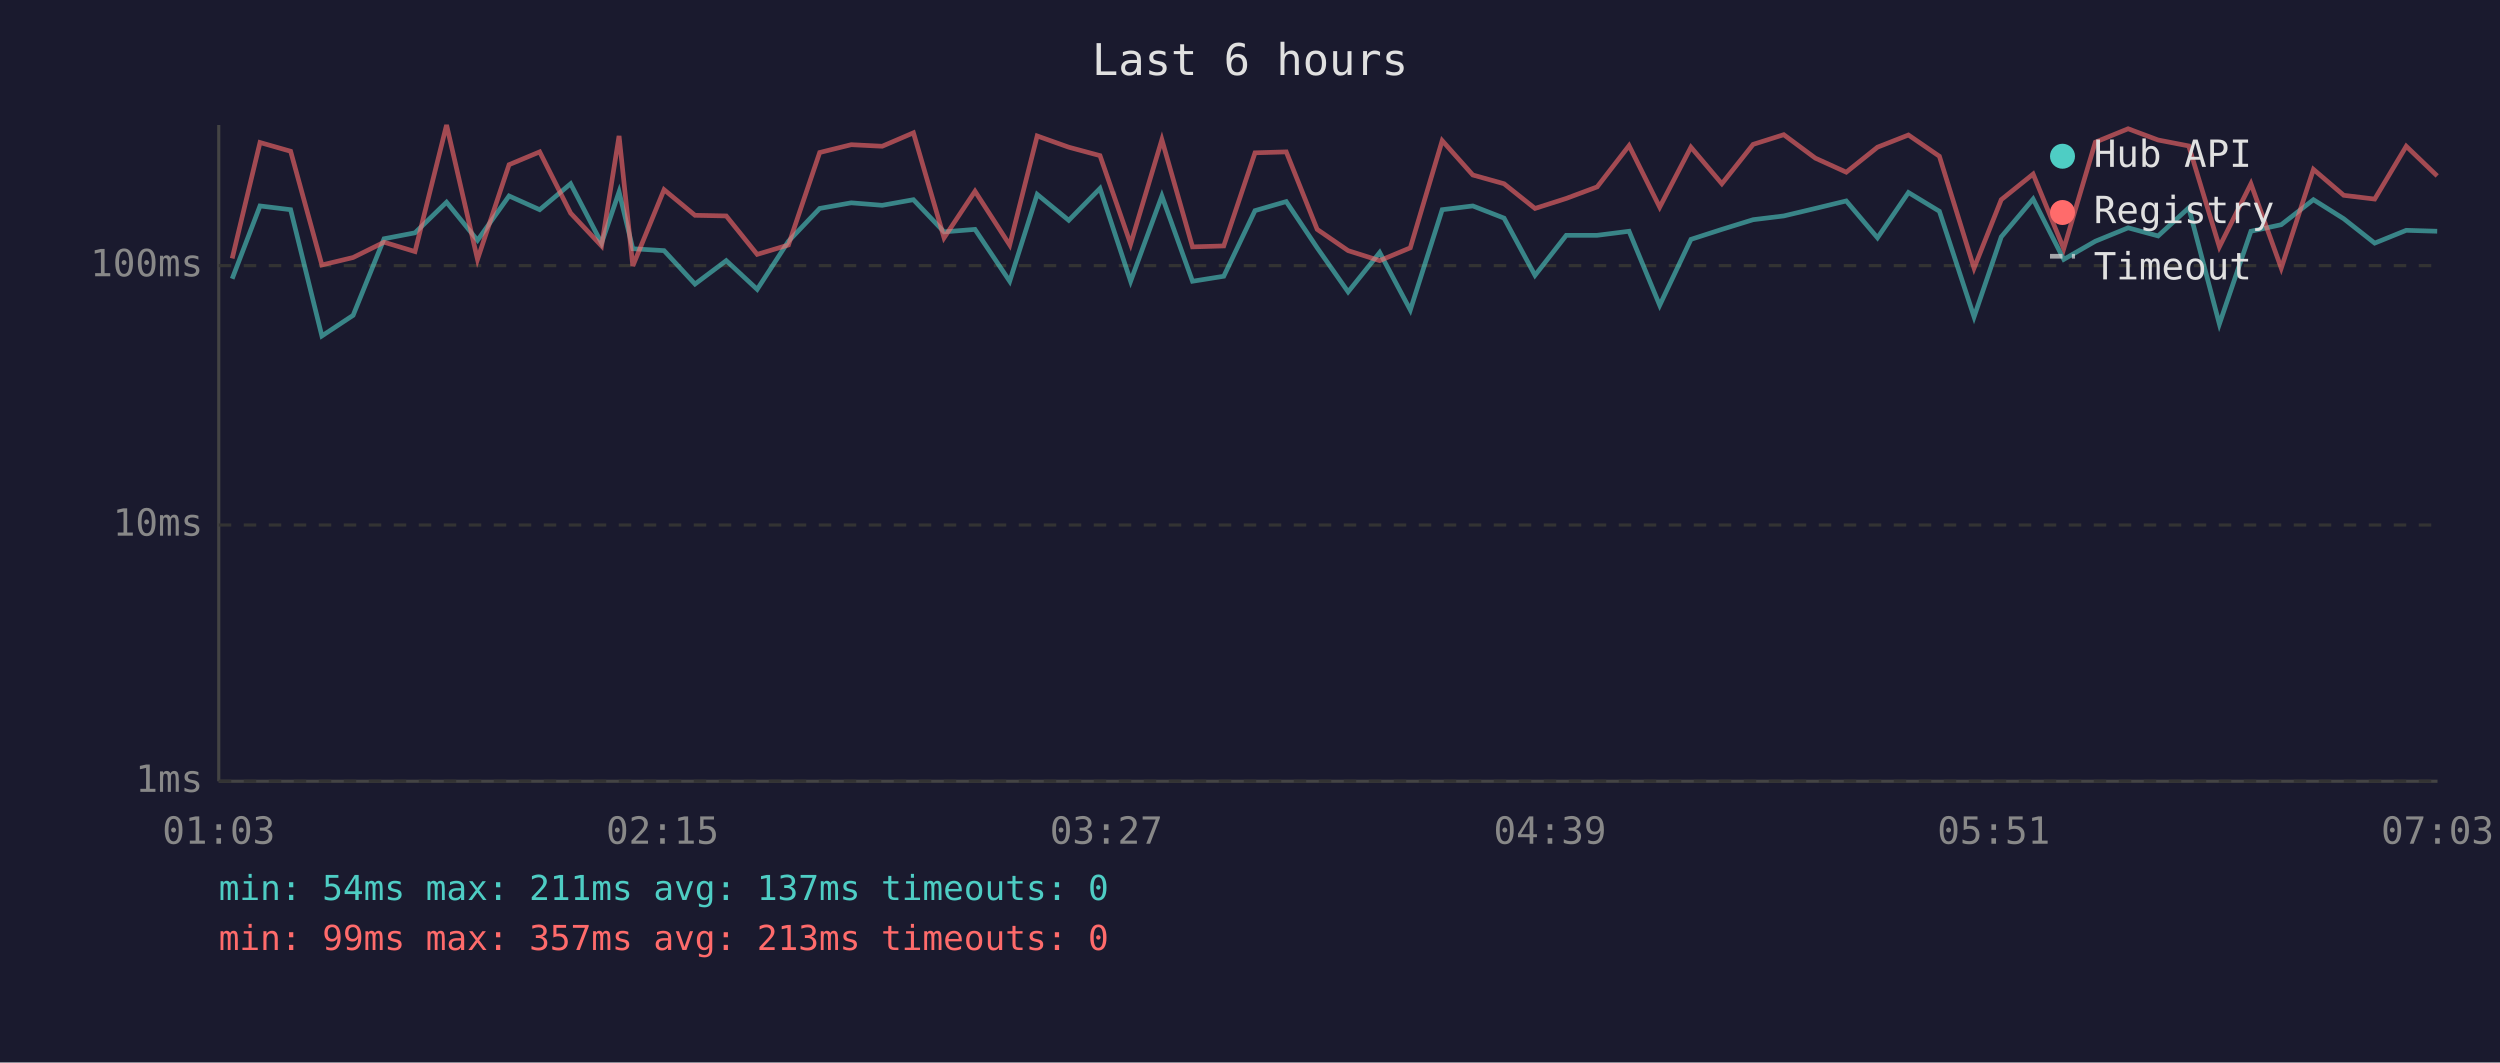
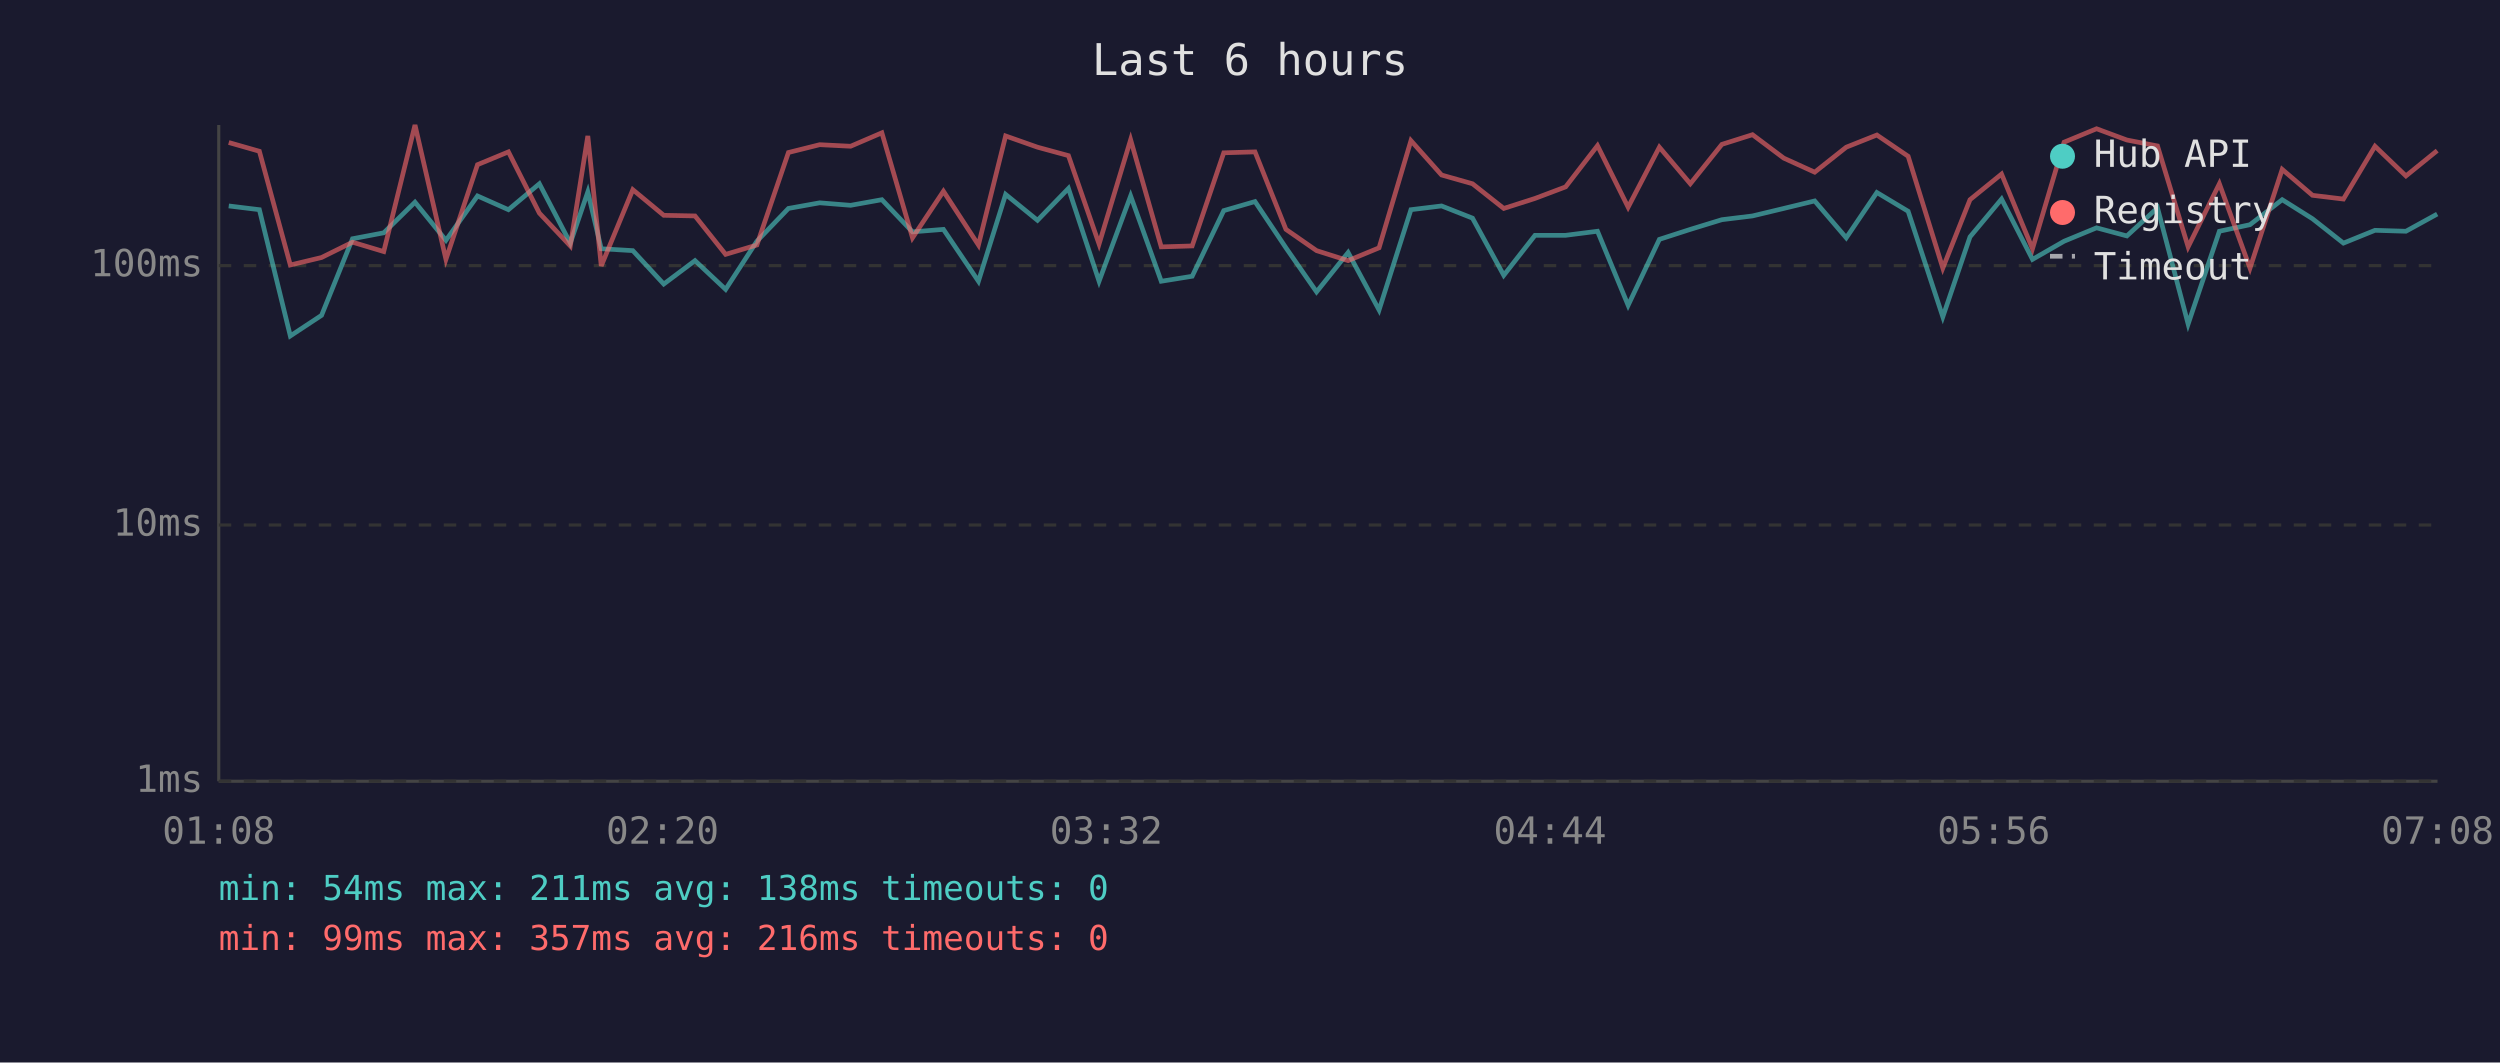
<svg xmlns="http://www.w3.org/2000/svg" viewBox="0 0 800 340" font-family="monospace" font-size="12">
  <rect width="800" height="340" fill="#1a1a2e" />
  <text x="400" y="24" fill="#e0e0e0" font-size="14" text-anchor="middle">Last 6 hours</text>
  <line x1="70" y1="40" x2="70" y2="250" stroke="#444" stroke-width="1" />
  <line x1="70" y1="250" x2="780" y2="250" stroke="#444" stroke-width="1" />
  <line x1="70" y1="250" x2="780" y2="250" stroke="#333" stroke-width="1" stroke-dasharray="4" />
  <text x="65" y="250" fill="#888" text-anchor="end" dominant-baseline="middle">1ms</text>
  <line x1="70" y1="168" x2="780" y2="168" stroke="#333" stroke-width="1" stroke-dasharray="4" />
  <text x="65" y="168" fill="#888" text-anchor="end" dominant-baseline="middle">10ms</text>
  <line x1="70" y1="85" x2="780" y2="85" stroke="#333" stroke-width="1" stroke-dasharray="4" />
  <text x="65" y="85" fill="#888" text-anchor="end" dominant-baseline="middle">100ms</text>
-   <text x="70" y="270" fill="#888" text-anchor="middle">01:03</text>
-   <text x="212" y="270" fill="#888" text-anchor="middle">02:15</text>
-   <text x="354" y="270" fill="#888" text-anchor="middle">03:27</text>
-   <text x="496" y="270" fill="#888" text-anchor="middle">04:39</text>
-   <text x="638" y="270" fill="#888" text-anchor="middle">05:51</text>
-   <text x="780" y="270" fill="#888" text-anchor="middle">07:03</text>
-   <polyline points="74.3,89.2 83.2,65.9 93.0,67.1 103.0,107.5 113.0,100.9 122.9,76.4 132.8,74.5 142.9,64.7 152.8,76.9 162.9,62.7 172.7,67.1 182.6,58.8 192.5,77.8 198.1,61.4 202.5,79.6 212.5,80.2 222.4,90.9 232.4,83.4 242.3,92.6 252.3,77.2 262.3,66.7 272.4,64.9 282.3,65.7 292.3,63.9 302.1,74.2 312.0,73.4 323.1,90.0 331.9,62.2 342.0,70.5 352.0,60.3 361.8,90.0 371.8,62.7 381.6,90.0 391.6,88.4 401.6,67.4 411.6,64.5 421.5,79.3 431.4,93.4 441.5,80.8 451.3,99.2 461.5,67.1 471.3,65.9 481.3,69.8 491.2,88.1 501.2,75.3 511.1,75.3 521.3,74.0 531.1,97.7 541.1,76.6 551.0,73.4 561.0,70.3 570.8,69.1 580.9,66.7 590.8,64.3 600.8,76.1 610.7,61.6 620.6,67.6 631.7,101.4 640.4,75.8 650.6,63.7 660.4,83.0 670.5,77.2 681.0,72.9 690.6,75.5 700.4,66.5 710.2,103.7 720.3,74.0 730.0,71.9 740.3,63.9 750.0,70.0 759.9,77.8 770.0,73.7 779.9,74.0" fill="none" stroke="#4ecdc4" stroke-width="1.5" opacity="0.6" />
-   <polyline points="74.3,82.7 83.2,45.6 93.0,48.4 103.0,84.8 113.0,82.4 122.9,77.5 132.8,80.5 142.9,40.0 152.8,83.0 162.9,52.7 172.7,48.6 182.6,68.2 192.5,78.7 198.1,43.5 202.5,85.1 212.5,60.7 222.4,68.9 232.4,69.1 242.3,81.4 252.3,78.4 262.3,48.8 272.4,46.3 282.3,46.8 292.3,42.5 302.1,76.1 312.0,61.2 323.1,78.4 331.9,43.5 342.0,47.1 352.0,49.8 361.8,78.1 371.8,44.7 381.6,79.0 391.6,78.7 401.6,48.9 411.6,48.6 421.5,73.4 431.4,80.2 441.5,83.4 451.3,79.3 461.5,45.0 471.3,56.0 481.3,58.8 491.2,66.7 501.2,63.5 511.1,59.8 521.3,46.6 531.1,66.3 541.1,47.1 551.0,58.8 561.0,46.2 570.8,43.1 580.9,50.6 590.8,55.1 600.8,47.1 610.7,43.2 620.6,50.0 631.7,85.8 640.4,63.9 650.6,55.7 660.4,79.6 670.5,45.5 681.0,41.2 690.6,44.8 700.4,46.7 710.2,79.0 720.3,58.8 730.0,85.8 740.3,54.2 750.0,62.5 759.9,63.7 770.0,46.8 779.9,56.3" fill="none" stroke="#ff6b6b" stroke-width="1.5" opacity="0.6" />
+   <text x="70" y="270" fill="#888" text-anchor="middle">01:08</text>
+   <text x="212" y="270" fill="#888" text-anchor="middle">02:20</text>
+   <text x="354" y="270" fill="#888" text-anchor="middle">03:32</text>
+   <text x="496" y="270" fill="#888" text-anchor="middle">04:44</text>
+   <text x="638" y="270" fill="#888" text-anchor="middle">05:56</text>
+   <text x="780" y="270" fill="#888" text-anchor="middle">07:08</text>
+   <polyline points="73.2,65.9 83.0,67.1 92.9,107.5 102.9,100.9 112.8,76.4 122.8,74.5 132.8,64.7 142.7,76.9 152.8,62.7 162.7,67.1 172.6,58.8 182.5,77.8 188.1,61.4 192.4,79.6 202.5,80.2 212.4,90.9 222.4,83.4 232.2,92.6 242.2,77.2 252.3,66.7 262.3,64.9 272.2,65.7 282.2,63.9 292.0,74.2 301.9,73.4 313.1,90.0 321.8,62.2 332.0,70.5 341.9,60.3 351.7,90.0 361.8,62.7 371.6,90.0 381.5,88.4 391.6,67.4 401.6,64.5 411.5,79.3 421.3,93.4 431.4,80.8 441.3,99.2 451.5,67.1 461.3,65.9 471.2,69.8 481.2,88.1 491.2,75.3 501.0,75.3 511.2,74.0 521.0,97.7 531.0,76.6 540.9,73.4 551.0,70.3 560.8,69.1 570.8,66.7 580.7,64.3 590.8,76.1 600.6,61.6 610.6,67.6 621.7,101.4 630.4,75.8 640.5,63.7 650.4,83.0 660.5,77.2 670.9,72.9 680.6,75.5 690.4,66.5 700.2,103.7 710.2,74.0 720.0,71.9 730.3,63.9 740.0,70.0 749.9,77.8 760.0,73.7 769.9,74.0 779.9,68.5" fill="none" stroke="#4ecdc4" stroke-width="1.5" opacity="0.6" />
+   <polyline points="73.2,45.6 83.0,48.4 92.9,84.8 102.9,82.4 112.8,77.5 122.8,80.5 132.8,40.0 142.7,83.0 152.8,52.7 162.7,48.6 172.6,68.2 182.5,78.7 188.1,43.5 192.4,85.1 202.5,60.7 212.4,68.9 222.4,69.1 232.2,81.4 242.2,78.4 252.3,48.8 262.3,46.3 272.2,46.8 282.2,42.5 292.0,76.1 301.9,61.2 313.1,78.4 321.8,43.5 332.0,47.1 341.9,49.8 351.7,78.1 361.8,44.7 371.6,79.0 381.5,78.7 391.6,48.9 401.6,48.6 411.5,73.4 421.3,80.2 431.4,83.4 441.3,79.3 451.5,45.0 461.3,56.0 471.2,58.8 481.2,66.7 491.2,63.5 501.0,59.8 511.2,46.6 521.0,66.3 531.0,47.1 540.9,58.8 551.0,46.2 560.8,43.1 570.8,50.6 580.7,55.1 590.8,47.1 600.6,43.2 610.6,50.0 621.7,85.8 630.4,63.9 640.5,55.7 650.4,79.6 660.5,45.5 670.9,41.2 680.6,44.8 690.4,46.7 700.2,79.0 710.2,58.8 720.0,85.8 730.3,54.2 740.0,62.5 749.9,63.7 760.0,46.8 769.9,56.3 779.9,48.2" fill="none" stroke="#ff6b6b" stroke-width="1.5" opacity="0.6" />
  <circle cx="660" cy="50" r="4" fill="#4ecdc4" />
  <text x="670" y="50" fill="#e0e0e0" dominant-baseline="middle">Hub API</text>
  <circle cx="660" cy="68" r="4" fill="#ff6b6b" />
  <text x="670" y="68" fill="#e0e0e0" dominant-baseline="middle">Registry</text>
  <line x1="656" y1="82" x2="664" y2="82" stroke="#e0e0e0" stroke-width="1.5" stroke-dasharray="4,3" opacity="0.7" />
  <text x="670" y="86" fill="#e0e0e0" dominant-baseline="middle">Timeout</text>
-   <text x="70" y="288" fill="#4ecdc4" font-size="11">min: 54ms  max: 211ms  avg: 137ms  timeouts: 0</text>
-   <text x="70" y="304" fill="#ff6b6b" font-size="11">min: 99ms  max: 357ms  avg: 213ms  timeouts: 0</text>
+   <text x="70" y="288" fill="#4ecdc4" font-size="11">min: 54ms  max: 211ms  avg: 138ms  timeouts: 0</text>
+   <text x="70" y="304" fill="#ff6b6b" font-size="11">min: 99ms  max: 357ms  avg: 216ms  timeouts: 0</text>
</svg>
